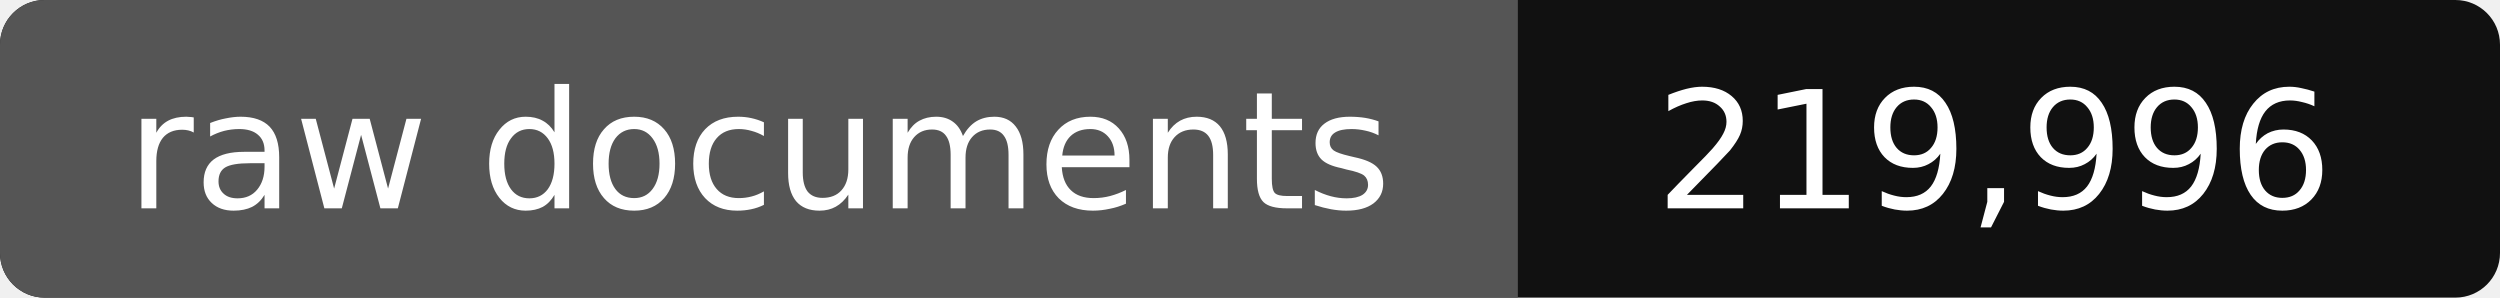
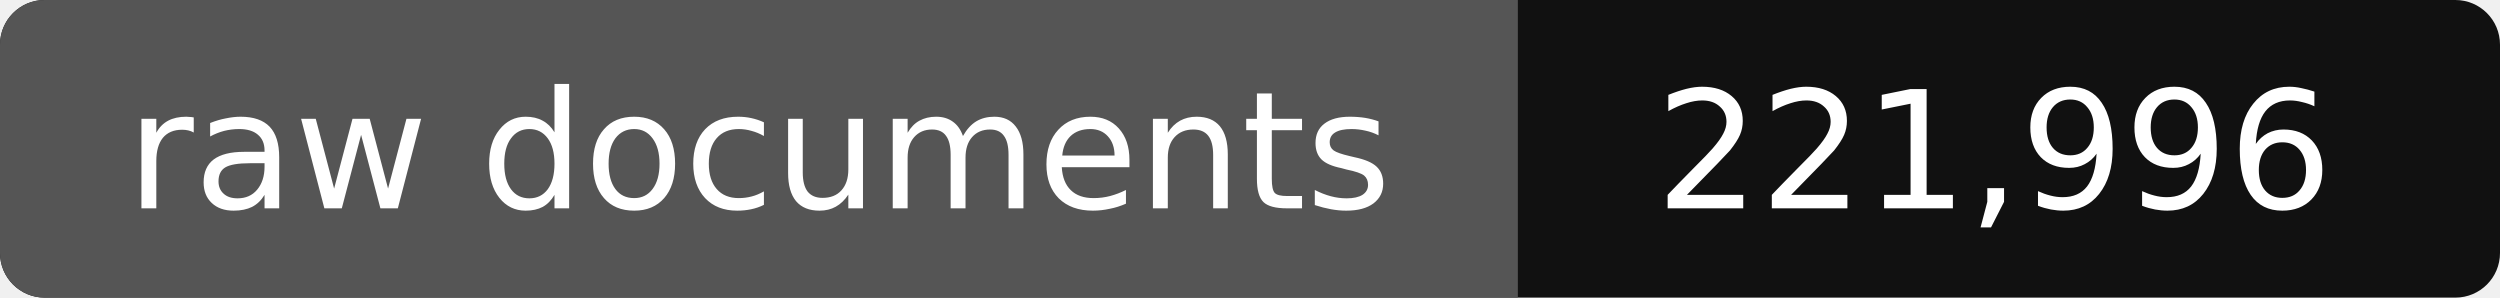
- <svg xmlns="http://www.w3.org/2000/svg" width="168" height="20" role="img" aria-label="raw documents: 219,996">
+ <svg xmlns="http://www.w3.org/2000/svg" width="168" height="20" role="img" aria-label="raw documents: 221,996">
  <rect width="168" height="20" rx="3" fill="#111" />
  <path fill="#555" d="M3 0h99v20H3a3 3 0 0 1-3-3V3a3 3 0 0 1 3-3z" />
  <g fill="#fff" text-anchor="middle" font-family="Verdana,DejaVu Sans,sans-serif" font-size="11">
    <text x="51" y="14">raw documents</text>
-     <text x="134" y="14">219,996</text>
+     <text x="134" y="14">221,996</text>
  </g>
</svg>
